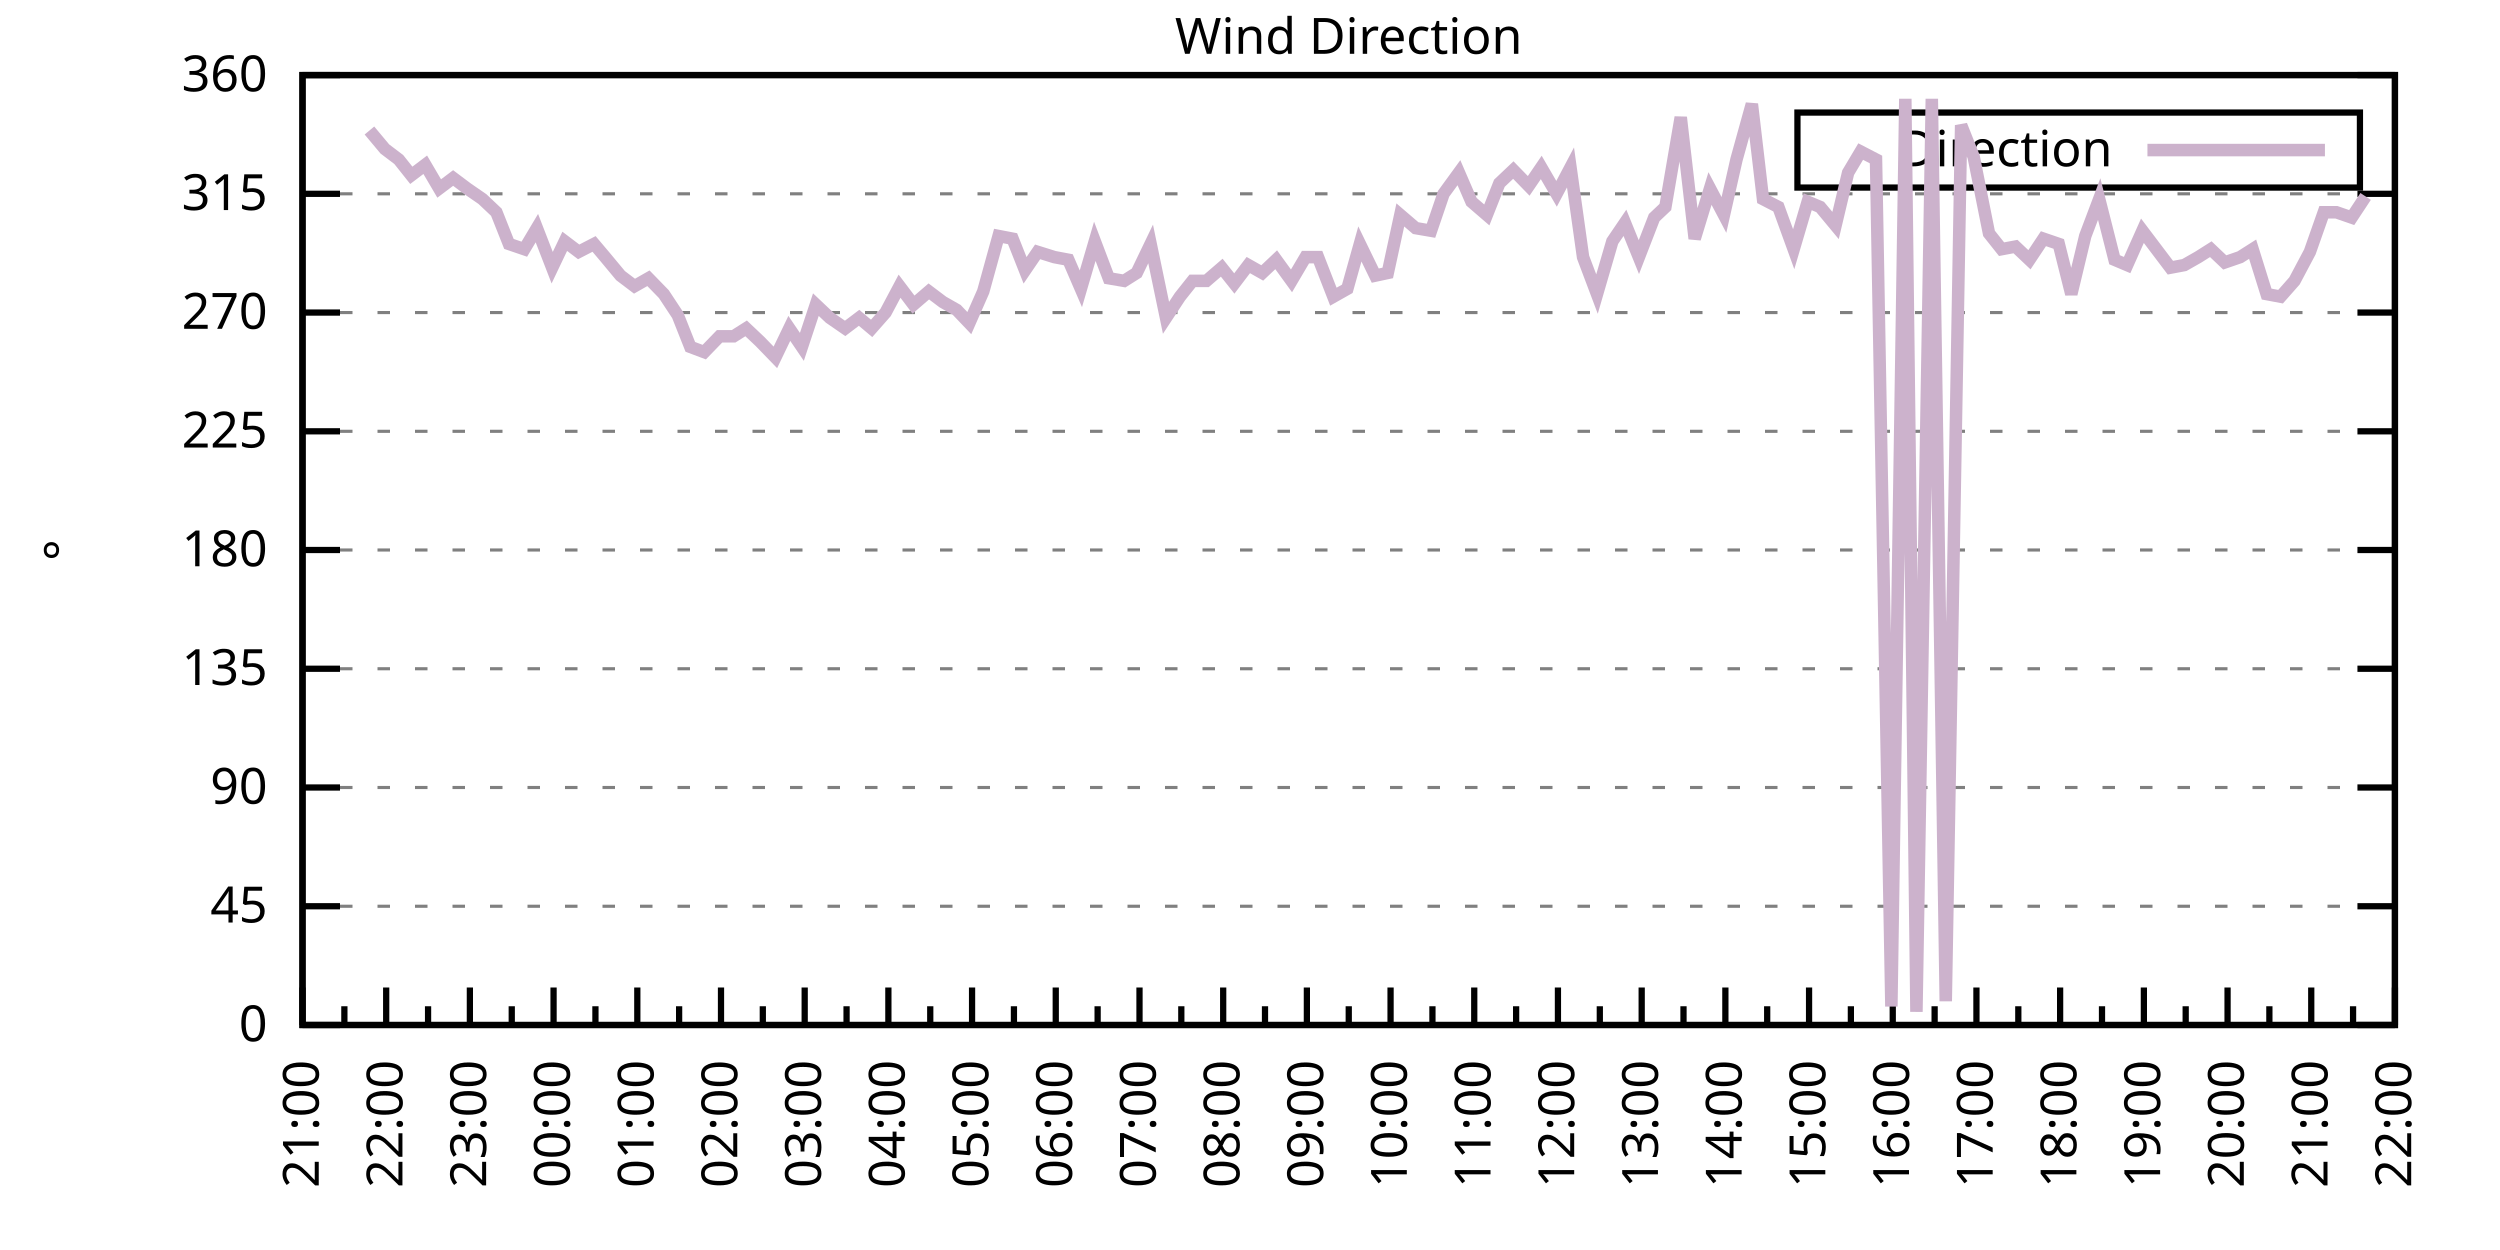
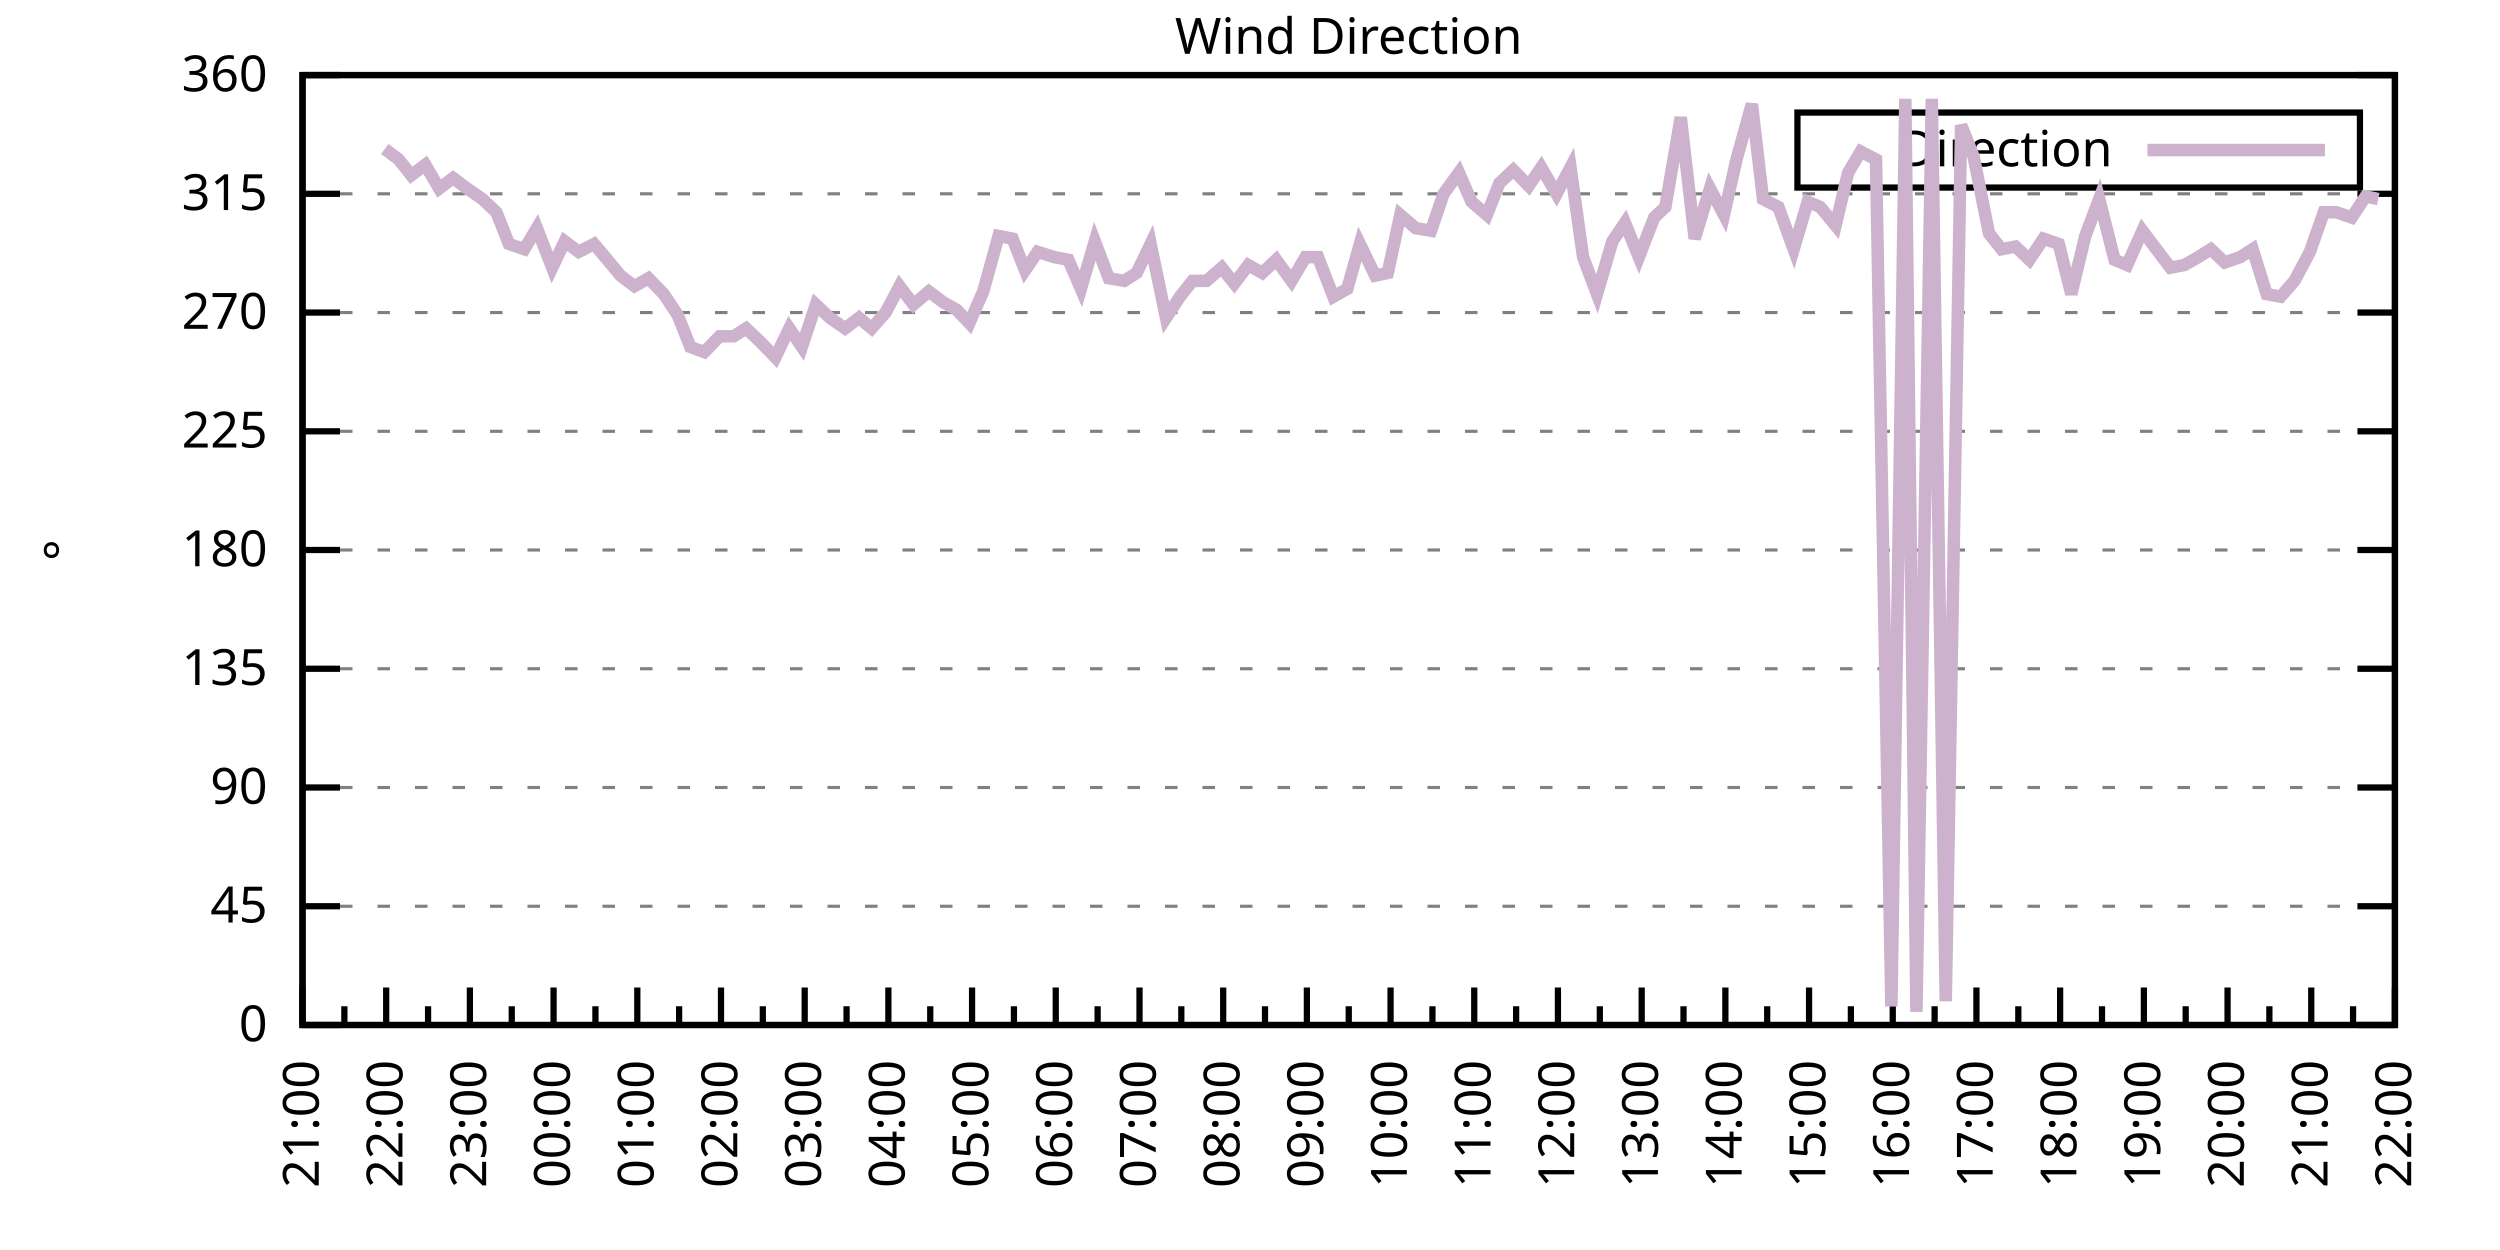
<svg xmlns="http://www.w3.org/2000/svg" xmlns:xlink="http://www.w3.org/1999/xlink" width="400" height="200" viewBox="0 0 400 200">
  <g id="gnuplot_canvas">
    <rect x="0" y="0" width="400" height="200" fill="none" />
    <defs>
      <circle id="gpDot" r="0.5" stroke-width="0.5" stroke="currentColor" />
      <path id="gpPt0" stroke-width="0.333" stroke="currentColor" d="M-1,0 h2 M0,-1 v2" />
      <path id="gpPt1" stroke-width="0.333" stroke="currentColor" d="M-1,-1 L1,1 M1,-1 L-1,1" />
      <path id="gpPt2" stroke-width="0.333" stroke="currentColor" d="M-1,0 L1,0 M0,-1 L0,1 M-1,-1 L1,1 M-1,1 L1,-1" />
      <rect id="gpPt3" stroke-width="0.333" stroke="currentColor" x="-1" y="-1" width="2" height="2" />
      <rect id="gpPt4" stroke-width="0.333" stroke="currentColor" fill="currentColor" x="-1" y="-1" width="2" height="2" />
      <circle id="gpPt5" stroke-width="0.333" stroke="currentColor" cx="0" cy="0" r="1" />
      <use xlink:href="#gpPt5" id="gpPt6" fill="currentColor" stroke="none" />
      <path id="gpPt7" stroke-width="0.333" stroke="currentColor" d="M0,-1.33 L-1.33,0.67 L1.33,0.67 z" />
      <use xlink:href="#gpPt7" id="gpPt8" fill="currentColor" stroke="none" />
      <use xlink:href="#gpPt7" id="gpPt9" stroke="currentColor" transform="rotate(180)" />
      <use xlink:href="#gpPt9" id="gpPt10" fill="currentColor" stroke="none" />
      <use xlink:href="#gpPt3" id="gpPt11" stroke="currentColor" transform="rotate(45)" />
      <use xlink:href="#gpPt11" id="gpPt12" fill="currentColor" stroke="none" />
      <path id="gpPt13" stroke-width="0.333" stroke="currentColor" d="M0,1.330 L1.265,0.411 L0.782,-1.067 L-0.782,-1.076 L-1.265,0.411 z" />
      <use xlink:href="#gpPt13" id="gpPt14" fill="currentColor" stroke="none" />
      <filter id="textbox" filterUnits="objectBoundingBox" x="0" y="0" height="1" width="1">
        <feFlood flood-color="white" flood-opacity="1" result="bgnd" />
        <feComposite in="SourceGraphic" in2="bgnd" operator="atop" />
      </filter>
      <filter id="greybox" filterUnits="objectBoundingBox" x="0" y="0" height="1" width="1">
        <feFlood flood-color="lightgrey" flood-opacity="1" result="grey" />
        <feComposite in="SourceGraphic" in2="grey" operator="atop" />
      </filter>
    </defs>
    <g fill="none" color="white" stroke="currentColor" stroke-width="1.00" stroke-linecap="butt" stroke-linejoin="miter">
</g>
    <g fill="none" color="black" stroke="currentColor" stroke-width="1.00" stroke-linecap="butt" stroke-linejoin="miter">
      <g stroke="none" shape-rendering="crispEdges">
        <polygon fill="rgb(255, 255, 255)" points="48.40,164.00 383.18,164.00 383.18,12.02 48.40,12.02 " />
      </g>
    </g>
    <g fill="none" color="black" stroke="currentColor" stroke-width="1.00" stroke-linecap="butt" stroke-linejoin="miter">
</g>
    <g fill="none" color="black" stroke="black" stroke-width="0.50" stroke-linecap="butt" stroke-linejoin="miter">
</g>
    <g fill="none" color="gray" stroke="currentColor" stroke-width="0.50" stroke-linecap="butt" stroke-linejoin="miter">
      <path stroke="gray" stroke-dasharray="2,4" class="gridline" d="M48.40,164.00 L383.19,164.00  " />
    </g>
    <g fill="none" color="gray" stroke="gray" stroke-width="1.00" stroke-linecap="butt" stroke-linejoin="miter">
</g>
    <g fill="none" color="black" stroke="currentColor" stroke-width="1.00" stroke-linecap="butt" stroke-linejoin="miter">
      <path stroke="black" d="M48.40,164.00 L54.40,164.00 M383.19,164.00 L377.19,164.00  " />
      <g transform="translate(42.80,166.60)" stroke="none" fill="black" font-family="Sans" font-size="8.00" text-anchor="end">
        <text>
          <tspan font-family="Sans"> 0</tspan>
        </text>
      </g>
    </g>
    <g fill="none" color="black" stroke="currentColor" stroke-width="1.00" stroke-linecap="butt" stroke-linejoin="miter">
</g>
    <g fill="none" color="black" stroke="black" stroke-width="0.50" stroke-linecap="butt" stroke-linejoin="miter">
</g>
    <g fill="none" color="gray" stroke="currentColor" stroke-width="0.50" stroke-linecap="butt" stroke-linejoin="miter">
      <path stroke="gray" stroke-dasharray="2,4" class="gridline" d="M48.40,145.00 L383.19,145.00  " />
    </g>
    <g fill="none" color="gray" stroke="gray" stroke-width="1.00" stroke-linecap="butt" stroke-linejoin="miter">
</g>
    <g fill="none" color="black" stroke="currentColor" stroke-width="1.00" stroke-linecap="butt" stroke-linejoin="miter">
      <path stroke="black" d="M48.40,145.00 L54.40,145.00 M383.19,145.00 L377.19,145.00  " />
      <g transform="translate(42.80,147.60)" stroke="none" fill="black" font-family="Sans" font-size="8.00" text-anchor="end">
        <text>
          <tspan font-family="Sans"> 45</tspan>
        </text>
      </g>
    </g>
    <g fill="none" color="black" stroke="currentColor" stroke-width="1.00" stroke-linecap="butt" stroke-linejoin="miter">
</g>
    <g fill="none" color="black" stroke="black" stroke-width="0.50" stroke-linecap="butt" stroke-linejoin="miter">
</g>
    <g fill="none" color="gray" stroke="currentColor" stroke-width="0.50" stroke-linecap="butt" stroke-linejoin="miter">
      <path stroke="gray" stroke-dasharray="2,4" class="gridline" d="M48.40,126.00 L383.19,126.00  " />
    </g>
    <g fill="none" color="gray" stroke="gray" stroke-width="1.00" stroke-linecap="butt" stroke-linejoin="miter">
</g>
    <g fill="none" color="black" stroke="currentColor" stroke-width="1.00" stroke-linecap="butt" stroke-linejoin="miter">
      <path stroke="black" d="M48.40,126.00 L54.40,126.00 M383.19,126.00 L377.19,126.00  " />
      <g transform="translate(42.80,128.60)" stroke="none" fill="black" font-family="Sans" font-size="8.00" text-anchor="end">
        <text>
          <tspan font-family="Sans"> 90</tspan>
        </text>
      </g>
    </g>
    <g fill="none" color="black" stroke="currentColor" stroke-width="1.00" stroke-linecap="butt" stroke-linejoin="miter">
</g>
    <g fill="none" color="black" stroke="black" stroke-width="0.50" stroke-linecap="butt" stroke-linejoin="miter">
</g>
    <g fill="none" color="gray" stroke="currentColor" stroke-width="0.50" stroke-linecap="butt" stroke-linejoin="miter">
      <path stroke="gray" stroke-dasharray="2,4" class="gridline" d="M48.40,107.00 L383.19,107.00  " />
    </g>
    <g fill="none" color="gray" stroke="gray" stroke-width="1.00" stroke-linecap="butt" stroke-linejoin="miter">
</g>
    <g fill="none" color="black" stroke="currentColor" stroke-width="1.00" stroke-linecap="butt" stroke-linejoin="miter">
      <path stroke="black" d="M48.40,107.00 L54.40,107.00 M383.19,107.00 L377.19,107.00  " />
      <g transform="translate(42.80,109.60)" stroke="none" fill="black" font-family="Sans" font-size="8.00" text-anchor="end">
        <text>
          <tspan font-family="Sans"> 135</tspan>
        </text>
      </g>
    </g>
    <g fill="none" color="black" stroke="currentColor" stroke-width="1.00" stroke-linecap="butt" stroke-linejoin="miter">
</g>
    <g fill="none" color="black" stroke="black" stroke-width="0.50" stroke-linecap="butt" stroke-linejoin="miter">
</g>
    <g fill="none" color="gray" stroke="currentColor" stroke-width="0.50" stroke-linecap="butt" stroke-linejoin="miter">
      <path stroke="gray" stroke-dasharray="2,4" class="gridline" d="M48.40,88.00 L383.19,88.00  " />
    </g>
    <g fill="none" color="gray" stroke="gray" stroke-width="1.00" stroke-linecap="butt" stroke-linejoin="miter">
</g>
    <g fill="none" color="black" stroke="currentColor" stroke-width="1.00" stroke-linecap="butt" stroke-linejoin="miter">
      <path stroke="black" d="M48.40,88.00 L54.40,88.00 M383.19,88.00 L377.19,88.00  " />
      <g transform="translate(42.80,90.60)" stroke="none" fill="black" font-family="Sans" font-size="8.00" text-anchor="end">
        <text>
          <tspan font-family="Sans"> 180</tspan>
        </text>
      </g>
    </g>
    <g fill="none" color="black" stroke="currentColor" stroke-width="1.00" stroke-linecap="butt" stroke-linejoin="miter">
</g>
    <g fill="none" color="black" stroke="black" stroke-width="0.50" stroke-linecap="butt" stroke-linejoin="miter">
</g>
    <g fill="none" color="gray" stroke="currentColor" stroke-width="0.50" stroke-linecap="butt" stroke-linejoin="miter">
      <path stroke="gray" stroke-dasharray="2,4" class="gridline" d="M48.40,69.01 L383.19,69.01  " />
    </g>
    <g fill="none" color="gray" stroke="gray" stroke-width="1.00" stroke-linecap="butt" stroke-linejoin="miter">
</g>
    <g fill="none" color="black" stroke="currentColor" stroke-width="1.00" stroke-linecap="butt" stroke-linejoin="miter">
      <path stroke="black" d="M48.40,69.01 L54.40,69.01 M383.19,69.01 L377.19,69.01  " />
      <g transform="translate(42.80,71.61)" stroke="none" fill="black" font-family="Sans" font-size="8.00" text-anchor="end">
        <text>
          <tspan font-family="Sans"> 225</tspan>
        </text>
      </g>
    </g>
    <g fill="none" color="black" stroke="currentColor" stroke-width="1.00" stroke-linecap="butt" stroke-linejoin="miter">
</g>
    <g fill="none" color="black" stroke="black" stroke-width="0.50" stroke-linecap="butt" stroke-linejoin="miter">
</g>
    <g fill="none" color="gray" stroke="currentColor" stroke-width="0.50" stroke-linecap="butt" stroke-linejoin="miter">
      <path stroke="gray" stroke-dasharray="2,4" class="gridline" d="M48.40,50.01 L383.19,50.01  " />
    </g>
    <g fill="none" color="gray" stroke="gray" stroke-width="1.00" stroke-linecap="butt" stroke-linejoin="miter">
</g>
    <g fill="none" color="black" stroke="currentColor" stroke-width="1.00" stroke-linecap="butt" stroke-linejoin="miter">
      <path stroke="black" d="M48.40,50.01 L54.40,50.01 M383.19,50.01 L377.19,50.01  " />
      <g transform="translate(42.80,52.61)" stroke="none" fill="black" font-family="Sans" font-size="8.00" text-anchor="end">
        <text>
          <tspan font-family="Sans"> 270</tspan>
        </text>
      </g>
    </g>
    <g fill="none" color="black" stroke="currentColor" stroke-width="1.00" stroke-linecap="butt" stroke-linejoin="miter">
</g>
    <g fill="none" color="black" stroke="black" stroke-width="0.50" stroke-linecap="butt" stroke-linejoin="miter">
</g>
    <g fill="none" color="gray" stroke="currentColor" stroke-width="0.50" stroke-linecap="butt" stroke-linejoin="miter">
      <path stroke="gray" stroke-dasharray="2,4" class="gridline" d="M48.40,31.01 L383.19,31.01  " />
    </g>
    <g fill="none" color="gray" stroke="gray" stroke-width="1.00" stroke-linecap="butt" stroke-linejoin="miter">
</g>
    <g fill="none" color="black" stroke="currentColor" stroke-width="1.00" stroke-linecap="butt" stroke-linejoin="miter">
      <path stroke="black" d="M48.40,31.01 L54.40,31.01 M383.19,31.01 L377.19,31.01  " />
      <g transform="translate(42.80,33.61)" stroke="none" fill="black" font-family="Sans" font-size="8.00" text-anchor="end">
        <text>
          <tspan font-family="Sans"> 315</tspan>
        </text>
      </g>
    </g>
    <g fill="none" color="black" stroke="currentColor" stroke-width="1.00" stroke-linecap="butt" stroke-linejoin="miter">
</g>
    <g fill="none" color="black" stroke="black" stroke-width="0.50" stroke-linecap="butt" stroke-linejoin="miter">
</g>
    <g fill="none" color="gray" stroke="currentColor" stroke-width="0.50" stroke-linecap="butt" stroke-linejoin="miter">
      <path stroke="gray" stroke-dasharray="2,4" class="gridline" d="M48.40,12.01 L383.19,12.01  " />
    </g>
    <g fill="none" color="gray" stroke="gray" stroke-width="1.00" stroke-linecap="butt" stroke-linejoin="miter">
</g>
    <g fill="none" color="black" stroke="currentColor" stroke-width="1.00" stroke-linecap="butt" stroke-linejoin="miter">
      <path stroke="black" d="M48.40,12.01 L54.40,12.01 M383.19,12.01 L377.19,12.01  " />
      <g transform="translate(42.80,14.61)" stroke="none" fill="black" font-family="Sans" font-size="8.00" text-anchor="end">
        <text>
          <tspan font-family="Sans"> 360</tspan>
        </text>
      </g>
    </g>
    <g fill="none" color="black" stroke="currentColor" stroke-width="1.00" stroke-linecap="butt" stroke-linejoin="miter">
      <path stroke="black" d="M48.40,164.00 L48.40,158.00  " />
      <g transform="translate(51.00,169.60) rotate(270)" stroke="none" fill="black" font-family="Sans" font-size="8.00" text-anchor="end">
        <text>
          <tspan font-family="Sans">21:00</tspan>
        </text>
      </g>
    </g>
    <g fill="none" color="black" stroke="currentColor" stroke-width="1.00" stroke-linecap="butt" stroke-linejoin="miter">
      <path stroke="black" d="M55.10,164.00 L55.10,161.00 M61.79,164.00 L61.79,158.00  " />
      <g transform="translate(64.39,169.60) rotate(270)" stroke="none" fill="black" font-family="Sans" font-size="8.00" text-anchor="end">
        <text>
          <tspan font-family="Sans">22:00</tspan>
        </text>
      </g>
    </g>
    <g fill="none" color="black" stroke="currentColor" stroke-width="1.00" stroke-linecap="butt" stroke-linejoin="miter">
      <path stroke="black" d="M68.49,164.00 L68.49,161.00 M75.18,164.00 L75.18,158.00  " />
      <g transform="translate(77.78,169.60) rotate(270)" stroke="none" fill="black" font-family="Sans" font-size="8.00" text-anchor="end">
        <text>
          <tspan font-family="Sans">23:00</tspan>
        </text>
      </g>
    </g>
    <g fill="none" color="black" stroke="currentColor" stroke-width="1.00" stroke-linecap="butt" stroke-linejoin="miter">
      <path stroke="black" d="M81.88,164.00 L81.88,161.00 M88.57,164.00 L88.57,158.00  " />
      <g transform="translate(91.17,169.60) rotate(270)" stroke="none" fill="black" font-family="Sans" font-size="8.00" text-anchor="end">
        <text>
          <tspan font-family="Sans">00:00</tspan>
        </text>
      </g>
    </g>
    <g fill="none" color="black" stroke="currentColor" stroke-width="1.00" stroke-linecap="butt" stroke-linejoin="miter">
      <path stroke="black" d="M95.27,164.00 L95.27,161.00 M101.97,164.00 L101.97,158.00  " />
      <g transform="translate(104.57,169.60) rotate(270)" stroke="none" fill="black" font-family="Sans" font-size="8.00" text-anchor="end">
        <text>
          <tspan font-family="Sans">01:00</tspan>
        </text>
      </g>
    </g>
    <g fill="none" color="black" stroke="currentColor" stroke-width="1.00" stroke-linecap="butt" stroke-linejoin="miter">
      <path stroke="black" d="M108.66,164.00 L108.66,161.00 M115.36,164.00 L115.36,158.00  " />
      <g transform="translate(117.96,169.60) rotate(270)" stroke="none" fill="black" font-family="Sans" font-size="8.00" text-anchor="end">
        <text>
          <tspan font-family="Sans">02:00</tspan>
        </text>
      </g>
    </g>
    <g fill="none" color="black" stroke="currentColor" stroke-width="1.00" stroke-linecap="butt" stroke-linejoin="miter">
      <path stroke="black" d="M122.05,164.00 L122.05,161.00 M128.75,164.00 L128.75,158.00  " />
      <g transform="translate(131.35,169.60) rotate(270)" stroke="none" fill="black" font-family="Sans" font-size="8.00" text-anchor="end">
        <text>
          <tspan font-family="Sans">03:00</tspan>
        </text>
      </g>
    </g>
    <g fill="none" color="black" stroke="currentColor" stroke-width="1.00" stroke-linecap="butt" stroke-linejoin="miter">
      <path stroke="black" d="M135.45,164.00 L135.45,161.00 M142.14,164.00 L142.14,158.00  " />
      <g transform="translate(144.74,169.60) rotate(270)" stroke="none" fill="black" font-family="Sans" font-size="8.00" text-anchor="end">
        <text>
          <tspan font-family="Sans">04:00</tspan>
        </text>
      </g>
    </g>
    <g fill="none" color="black" stroke="currentColor" stroke-width="1.00" stroke-linecap="butt" stroke-linejoin="miter">
      <path stroke="black" d="M148.84,164.00 L148.84,161.00 M155.53,164.00 L155.53,158.00  " />
      <g transform="translate(158.13,169.60) rotate(270)" stroke="none" fill="black" font-family="Sans" font-size="8.00" text-anchor="end">
        <text>
          <tspan font-family="Sans">05:00</tspan>
        </text>
      </g>
    </g>
    <g fill="none" color="black" stroke="currentColor" stroke-width="1.00" stroke-linecap="butt" stroke-linejoin="miter">
      <path stroke="black" d="M162.23,164.00 L162.23,161.00 M168.92,164.00 L168.92,158.00  " />
      <g transform="translate(171.52,169.60) rotate(270)" stroke="none" fill="black" font-family="Sans" font-size="8.00" text-anchor="end">
        <text>
          <tspan font-family="Sans">06:00</tspan>
        </text>
      </g>
    </g>
    <g fill="none" color="black" stroke="currentColor" stroke-width="1.00" stroke-linecap="butt" stroke-linejoin="miter">
      <path stroke="black" d="M175.62,164.00 L175.62,161.00 M182.32,164.00 L182.32,158.00  " />
      <g transform="translate(184.92,169.60) rotate(270)" stroke="none" fill="black" font-family="Sans" font-size="8.00" text-anchor="end">
        <text>
          <tspan font-family="Sans">07:00</tspan>
        </text>
      </g>
    </g>
    <g fill="none" color="black" stroke="currentColor" stroke-width="1.00" stroke-linecap="butt" stroke-linejoin="miter">
      <path stroke="black" d="M189.01,164.00 L189.01,161.00 M195.71,164.00 L195.71,158.00  " />
      <g transform="translate(198.31,169.60) rotate(270)" stroke="none" fill="black" font-family="Sans" font-size="8.00" text-anchor="end">
        <text>
          <tspan font-family="Sans">08:00</tspan>
        </text>
      </g>
    </g>
    <g fill="none" color="black" stroke="currentColor" stroke-width="1.00" stroke-linecap="butt" stroke-linejoin="miter">
      <path stroke="black" d="M202.40,164.00 L202.40,161.00 M209.10,164.00 L209.10,158.00  " />
      <g transform="translate(211.70,169.60) rotate(270)" stroke="none" fill="black" font-family="Sans" font-size="8.00" text-anchor="end">
        <text>
          <tspan font-family="Sans">09:00</tspan>
        </text>
      </g>
    </g>
    <g fill="none" color="black" stroke="currentColor" stroke-width="1.00" stroke-linecap="butt" stroke-linejoin="miter">
      <path stroke="black" d="M215.80,164.00 L215.80,161.00 M222.49,164.00 L222.49,158.00  " />
      <g transform="translate(225.09,169.60) rotate(270)" stroke="none" fill="black" font-family="Sans" font-size="8.00" text-anchor="end">
        <text>
          <tspan font-family="Sans">10:00</tspan>
        </text>
      </g>
    </g>
    <g fill="none" color="black" stroke="currentColor" stroke-width="1.00" stroke-linecap="butt" stroke-linejoin="miter">
      <path stroke="black" d="M229.19,164.00 L229.19,161.00 M235.88,164.00 L235.88,158.00  " />
      <g transform="translate(238.48,169.60) rotate(270)" stroke="none" fill="black" font-family="Sans" font-size="8.00" text-anchor="end">
        <text>
          <tspan font-family="Sans">11:00</tspan>
        </text>
      </g>
    </g>
    <g fill="none" color="black" stroke="currentColor" stroke-width="1.00" stroke-linecap="butt" stroke-linejoin="miter">
      <path stroke="black" d="M242.58,164.00 L242.58,161.00 M249.27,164.00 L249.27,158.00  " />
      <g transform="translate(251.87,169.60) rotate(270)" stroke="none" fill="black" font-family="Sans" font-size="8.00" text-anchor="end">
        <text>
          <tspan font-family="Sans">12:00</tspan>
        </text>
      </g>
    </g>
    <g fill="none" color="black" stroke="currentColor" stroke-width="1.00" stroke-linecap="butt" stroke-linejoin="miter">
      <path stroke="black" d="M255.97,164.00 L255.97,161.00 M262.67,164.00 L262.67,158.00  " />
      <g transform="translate(265.27,169.60) rotate(270)" stroke="none" fill="black" font-family="Sans" font-size="8.00" text-anchor="end">
        <text>
          <tspan font-family="Sans">13:00</tspan>
        </text>
      </g>
    </g>
    <g fill="none" color="black" stroke="currentColor" stroke-width="1.00" stroke-linecap="butt" stroke-linejoin="miter">
      <path stroke="black" d="M269.36,164.00 L269.36,161.00 M276.06,164.00 L276.06,158.00  " />
      <g transform="translate(278.66,169.60) rotate(270)" stroke="none" fill="black" font-family="Sans" font-size="8.00" text-anchor="end">
        <text>
          <tspan font-family="Sans">14:00</tspan>
        </text>
      </g>
    </g>
    <g fill="none" color="black" stroke="currentColor" stroke-width="1.00" stroke-linecap="butt" stroke-linejoin="miter">
      <path stroke="black" d="M282.75,164.00 L282.75,161.00 M289.45,164.00 L289.45,158.00  " />
      <g transform="translate(292.05,169.60) rotate(270)" stroke="none" fill="black" font-family="Sans" font-size="8.00" text-anchor="end">
        <text>
          <tspan font-family="Sans">15:00</tspan>
        </text>
      </g>
    </g>
    <g fill="none" color="black" stroke="currentColor" stroke-width="1.00" stroke-linecap="butt" stroke-linejoin="miter">
      <path stroke="black" d="M296.14,164.00 L296.14,161.00 M302.84,164.00 L302.84,158.00  " />
      <g transform="translate(305.44,169.60) rotate(270)" stroke="none" fill="black" font-family="Sans" font-size="8.00" text-anchor="end">
        <text>
          <tspan font-family="Sans">16:00</tspan>
        </text>
      </g>
    </g>
    <g fill="none" color="black" stroke="currentColor" stroke-width="1.00" stroke-linecap="butt" stroke-linejoin="miter">
      <path stroke="black" d="M309.54,164.00 L309.54,161.00 M316.23,164.00 L316.23,158.00  " />
      <g transform="translate(318.83,169.60) rotate(270)" stroke="none" fill="black" font-family="Sans" font-size="8.00" text-anchor="end">
        <text>
          <tspan font-family="Sans">17:00</tspan>
        </text>
      </g>
    </g>
    <g fill="none" color="black" stroke="currentColor" stroke-width="1.00" stroke-linecap="butt" stroke-linejoin="miter">
      <path stroke="black" d="M322.93,164.00 L322.93,161.00 M329.62,164.00 L329.62,158.00  " />
      <g transform="translate(332.22,169.60) rotate(270)" stroke="none" fill="black" font-family="Sans" font-size="8.00" text-anchor="end">
        <text>
          <tspan font-family="Sans">18:00</tspan>
        </text>
      </g>
    </g>
    <g fill="none" color="black" stroke="currentColor" stroke-width="1.00" stroke-linecap="butt" stroke-linejoin="miter">
      <path stroke="black" d="M336.32,164.00 L336.32,161.00 M343.02,164.00 L343.02,158.00  " />
      <g transform="translate(345.62,169.60) rotate(270)" stroke="none" fill="black" font-family="Sans" font-size="8.00" text-anchor="end">
        <text>
          <tspan font-family="Sans">19:00</tspan>
        </text>
      </g>
    </g>
    <g fill="none" color="black" stroke="currentColor" stroke-width="1.00" stroke-linecap="butt" stroke-linejoin="miter">
      <path stroke="black" d="M349.71,164.00 L349.71,161.00 M356.41,164.00 L356.41,158.00  " />
      <g transform="translate(359.01,169.60) rotate(270)" stroke="none" fill="black" font-family="Sans" font-size="8.00" text-anchor="end">
        <text>
          <tspan font-family="Sans">20:00</tspan>
        </text>
      </g>
    </g>
    <g fill="none" color="black" stroke="currentColor" stroke-width="1.00" stroke-linecap="butt" stroke-linejoin="miter">
      <path stroke="black" d="M363.10,164.00 L363.10,161.00 M369.80,164.00 L369.80,158.00  " />
      <g transform="translate(372.40,169.60) rotate(270)" stroke="none" fill="black" font-family="Sans" font-size="8.00" text-anchor="end">
        <text>
          <tspan font-family="Sans">21:00</tspan>
        </text>
      </g>
    </g>
    <g fill="none" color="black" stroke="currentColor" stroke-width="1.00" stroke-linecap="butt" stroke-linejoin="miter">
      <path stroke="black" d="M376.49,164.00 L376.49,161.00 M383.19,164.00 L383.19,158.00  " />
      <g transform="translate(385.79,169.60) rotate(270)" stroke="none" fill="black" font-family="Sans" font-size="8.00" text-anchor="end">
        <text>
          <tspan font-family="Sans">22:00</tspan>
        </text>
      </g>
    </g>
    <g fill="none" color="black" stroke="currentColor" stroke-width="1.00" stroke-linecap="butt" stroke-linejoin="miter">
</g>
    <g fill="none" color="black" stroke="currentColor" stroke-width="1.00" stroke-linecap="butt" stroke-linejoin="miter">
      <path stroke="black" d="M48.40,12.01 L48.40,164.00 L383.19,164.00 L383.19,12.01 L48.40,12.01 Z  " />
    </g>
    <g fill="none" color="black" stroke="currentColor" stroke-width="1.00" stroke-linecap="butt" stroke-linejoin="miter">
      <g transform="translate(12.80,88.01) rotate(270)" stroke="none" fill="black" font-family="Sans" font-size="8.00" text-anchor="middle">
        <text>
          <tspan font-family="Sans">°</tspan>
        </text>
      </g>
    </g>
    <g fill="none" color="black" stroke="currentColor" stroke-width="1.00" stroke-linecap="butt" stroke-linejoin="miter">
</g>
    <g fill="none" color="black" stroke="currentColor" stroke-width="1.00" stroke-linecap="butt" stroke-linejoin="miter">
      <path stroke="black" d="M287.59,30.01 L287.59,18.01 L377.59,18.01 L377.59,30.01 L287.59,30.01 Z  " />
    </g>
    <g id="Wind_direction_plot_1">
      <g fill="none" color="white" stroke="black" stroke-width="2.00" stroke-linecap="butt" stroke-linejoin="miter">
</g>
      <g fill="none" color="black" stroke="currentColor" stroke-width="2.00" stroke-linecap="butt" stroke-linejoin="miter">
        <g transform="translate(337.99,26.61)" stroke="none" fill="black" font-family="Sans" font-size="8.00" text-anchor="end">
          <text>
            <tspan font-family="Sans">Direction</tspan>
          </text>
        </g>
      </g>
      <g fill="none" color="black" stroke="currentColor" stroke-width="2.00" stroke-linecap="butt" stroke-linejoin="miter">
-         <path stroke="rgb(204, 178, 204)" d="M343.59,24.01 L371.99,24.01 M59.11,20.88 L61.57,23.83 L63.80,25.52 L65.81,28.05 L68.04,26.36 L70.27,30.16   L72.50,28.48 L74.74,30.16 L77.19,31.85 L79.42,33.96 L81.43,39.03 L83.89,39.87 L85.90,36.50 L88.35,42.83   L90.36,38.61 L92.59,40.30 L95.05,39.03 L96.83,41.14 L99.29,44.10 L101.52,45.79 L103.75,44.52 L106.21,47.05   L108.44,50.43 L110.45,55.50 L112.68,56.34 L115.13,53.81 L117.37,53.81 L119.38,52.54 L121.61,54.65 L124.06,57.18   L126.29,52.54 L128.30,55.50 L130.54,48.74 L132.77,50.85 L135.22,52.54 L137.45,50.85 L139.46,52.54 L141.69,50.01   L143.93,45.79 L146.16,48.74 L148.61,46.63 L150.85,48.32 L153.08,49.59 L155.09,51.70 L157.32,46.63 L159.77,37.76   L162.01,38.19 L164.01,43.25 L166.02,40.30 L168.70,41.14 L170.93,41.56 L172.94,46.21 L175.17,38.61 L177.41,44.52   L179.86,44.94 L181.87,43.67 L184.10,39.03 L186.56,50.85 L188.79,47.47 L190.80,44.94 L193.03,44.94 L195.48,42.83   L197.49,45.36 L199.73,42.41 L201.96,43.67 L204.19,41.56 L206.64,44.94 L208.88,41.14 L210.88,41.14 L213.34,47.47   L215.57,46.21 L217.58,39.03 L220.04,44.10 L222.04,43.67 L224.05,34.39 L226.51,36.50 L228.96,36.92 L230.97,31.01   L233.43,27.63 L235.44,32.28 L237.89,34.39 L239.90,29.32 L242.13,27.21 L244.59,29.74 L246.60,26.79 L249.05,31.01   L251.28,26.79 L253.29,41.14 L255.52,47.05 L257.98,38.61 L259.99,35.65 L262.22,41.14 L264.67,34.81 L266.46,33.12   L268.92,18.77 L271.15,38.19 L273.60,30.16 L275.83,34.39 L277.84,25.52 L280.30,16.65 L282.08,31.85 L284.54,33.12   L286.99,39.87 L289.23,32.28 L291.23,33.12 L293.69,36.08 L295.70,27.63 L297.71,24.25 L300.16,25.52 L302.62,161.04   L304.85,15.81 L306.63,161.89 L309.09,15.81 L311.32,160.20 L313.78,20.03 L315.79,25.10 L318.24,37.34 L320.25,39.87   L322.48,39.45 L324.71,41.56 L326.95,38.19 L329.40,39.03 L331.41,47.05 L333.64,37.76 L335.87,31.85 L338.33,41.56   L340.34,42.41 L342.79,36.92 L345.02,39.87 L347.26,42.83 L349.49,42.41 L351.72,41.14 L353.73,39.87 L355.96,41.99   L358.42,41.14 L360.42,39.87 L362.66,47.05 L364.89,47.47 L367.12,44.94 L369.58,40.30 L371.81,33.96 L373.82,33.96   L376.27,34.81 L378.50,31.43  " />
+         <path stroke="rgb(204, 178, 204)" d="M343.59,24.01 L371.99,24.01 M61.57,23.83 L63.80,25.52 L65.81,28.05 L68.04,26.36 L70.27,30.16 L72.50,28.48   L74.74,30.16 L77.19,31.85 L79.42,33.96 L81.43,39.03 L83.89,39.87 L85.90,36.50 L88.35,42.83 L90.36,38.61   L92.59,40.30 L95.05,39.03 L96.83,41.14 L99.29,44.10 L101.52,45.79 L103.75,44.52 L106.21,47.05 L108.44,50.43   L110.45,55.50 L112.68,56.34 L115.13,53.81 L117.37,53.81 L119.38,52.54 L121.61,54.65 L124.06,57.18 L126.29,52.54   L128.30,55.50 L130.54,48.74 L132.77,50.85 L135.22,52.54 L137.45,50.85 L139.46,52.54 L141.69,50.01 L143.93,45.79   L146.16,48.74 L148.61,46.63 L150.85,48.32 L153.08,49.59 L155.09,51.70 L157.32,46.63 L159.77,37.76 L162.01,38.19   L164.01,43.25 L166.02,40.30 L168.70,41.14 L170.93,41.56 L172.94,46.21 L175.17,38.61 L177.41,44.52 L179.86,44.94   L181.87,43.67 L184.10,39.03 L186.56,50.85 L188.79,47.47 L190.80,44.94 L193.03,44.94 L195.48,42.83 L197.49,45.36   L199.73,42.41 L201.96,43.67 L204.19,41.56 L206.64,44.94 L208.88,41.14 L210.88,41.14 L213.34,47.47 L215.57,46.21   L217.58,39.03 L220.04,44.10 L222.04,43.67 L224.05,34.39 L226.51,36.50 L228.96,36.92 L230.97,31.01 L233.43,27.63   L235.44,32.28 L237.89,34.39 L239.90,29.32 L242.13,27.21 L244.59,29.74 L246.60,26.79 L249.05,31.01 L251.28,26.79   L253.29,41.14 L255.52,47.05 L257.98,38.61 L259.99,35.65 L262.22,41.14 L264.67,34.81 L266.46,33.12 L268.92,18.77   L271.15,38.19 L273.60,30.16 L275.83,34.39 L277.84,25.52 L280.30,16.65 L282.08,31.85 L284.54,33.12 L286.99,39.87   L289.23,32.28 L291.23,33.12 L293.69,36.08 L295.70,27.63 L297.71,24.25 L300.16,25.52 L302.62,161.04 L304.85,15.81   L306.63,161.89 L309.09,15.81 L311.32,160.20 L313.78,20.03 L315.79,25.10 L318.24,37.34 L320.25,39.87 L322.48,39.45   L324.71,41.56 L326.95,38.19 L329.40,39.03 L331.41,47.05 L333.64,37.76 L335.87,31.85 L338.33,41.56 L340.34,42.41   L342.79,36.92 L345.02,39.87 L347.26,42.83 L349.49,42.41 L351.72,41.14 L353.73,39.87 L355.96,41.99 L358.42,41.14   L360.42,39.87 L362.66,47.05 L364.89,47.47 L367.12,44.94 L369.58,40.30 L371.81,33.96 L373.82,33.96 L376.27,34.81   L378.50,31.43 L380.51,31.85  " />
      </g>
    </g>
    <g fill="none" color="black" stroke="currentColor" stroke-width="2.00" stroke-linecap="butt" stroke-linejoin="miter">
</g>
    <g fill="none" color="black" stroke="black" stroke-width="1.00" stroke-linecap="butt" stroke-linejoin="miter">
</g>
    <g fill="none" color="black" stroke="currentColor" stroke-width="1.00" stroke-linecap="butt" stroke-linejoin="miter">
      <path stroke="black" d="M48.40,12.01 L48.40,164.00 L383.19,164.00 L383.19,12.01 L48.40,12.01 Z  " />
    </g>
    <g fill="none" color="black" stroke="currentColor" stroke-width="1.00" stroke-linecap="butt" stroke-linejoin="miter">
      <g transform="translate(215.79,8.61)" stroke="none" fill="black" font-family="Sans" font-size="8.00" text-anchor="middle">
        <text>
          <tspan font-family="Sans">Wind Direction</tspan>
        </text>
      </g>
    </g>
    <g fill="none" color="black" stroke="currentColor" stroke-width="1.00" stroke-linecap="butt" stroke-linejoin="miter">
</g>
  </g>
</svg>
